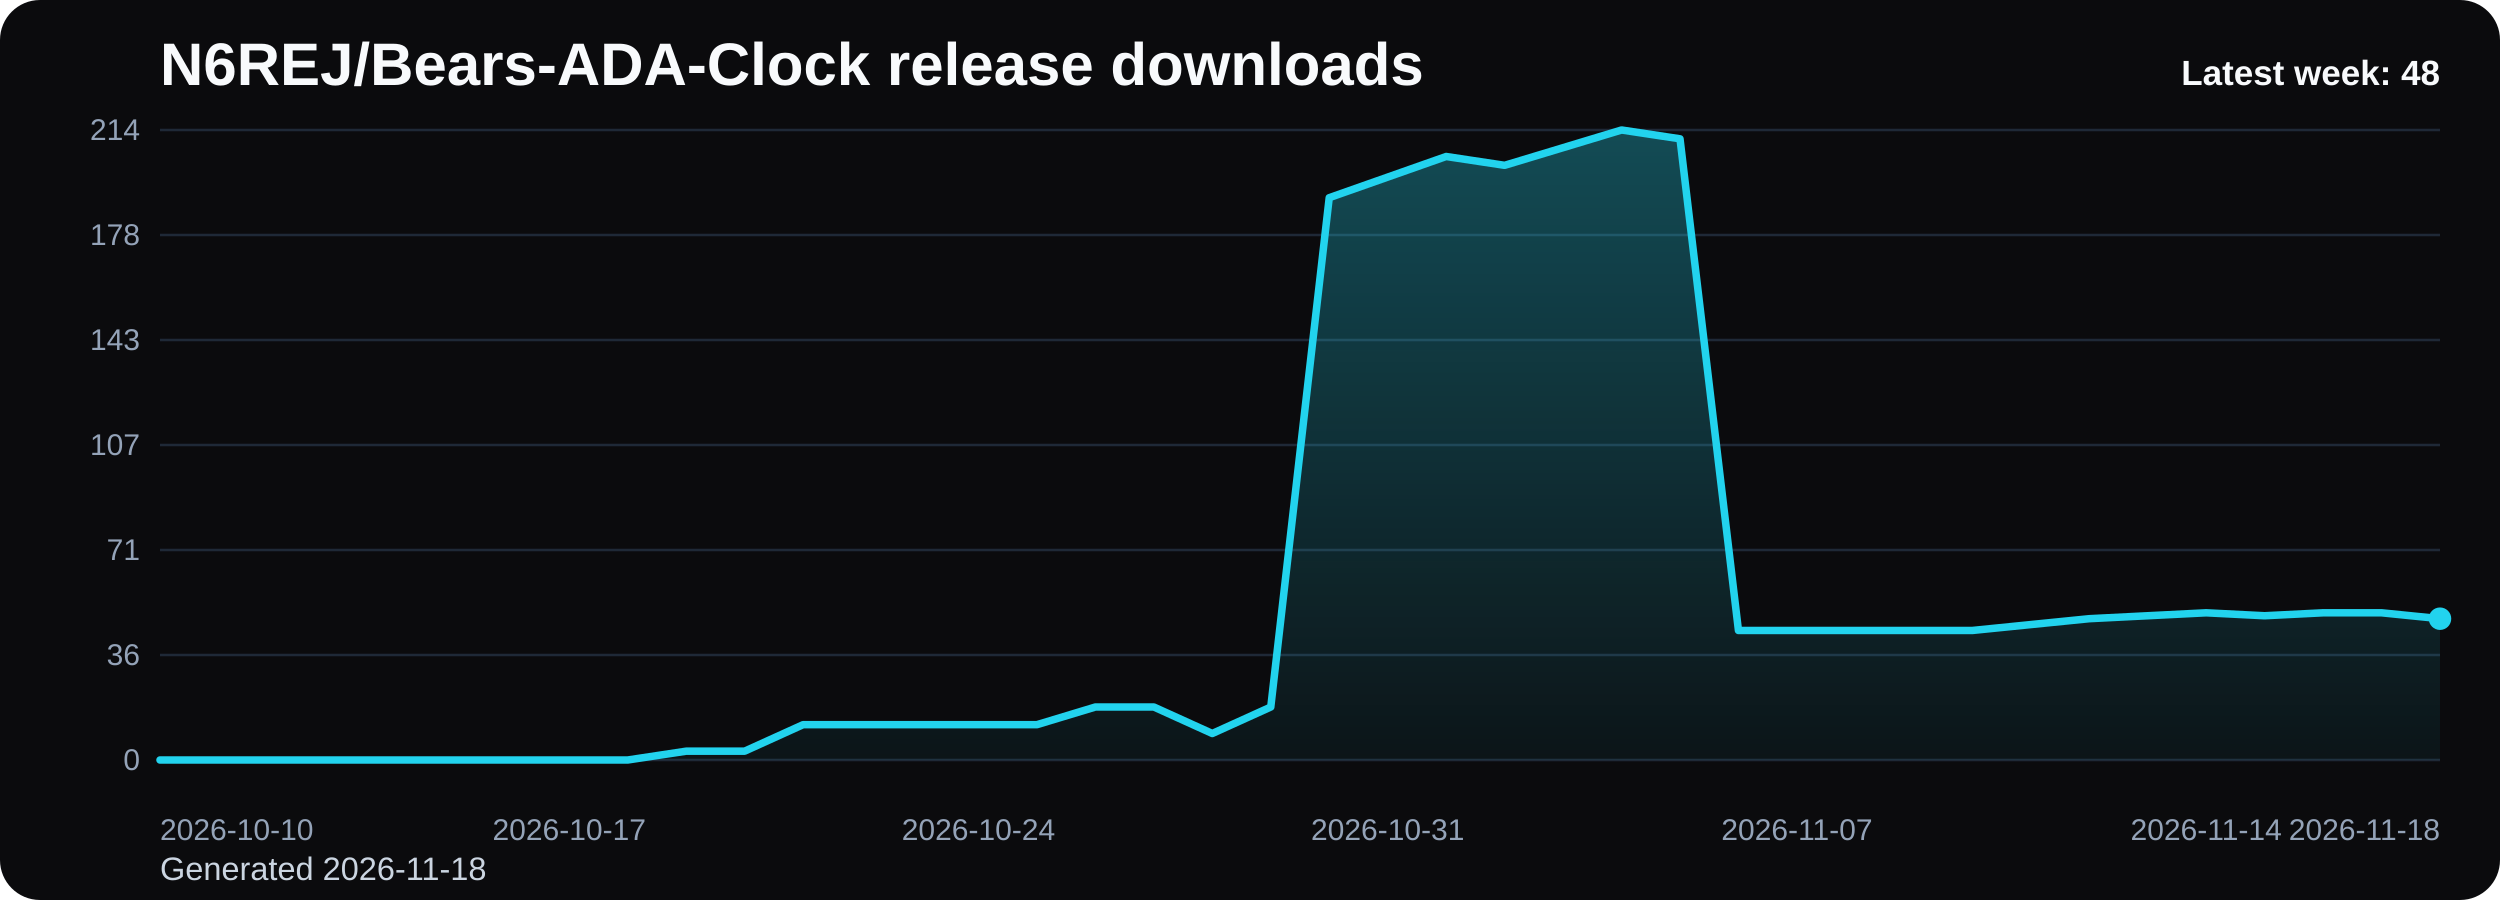
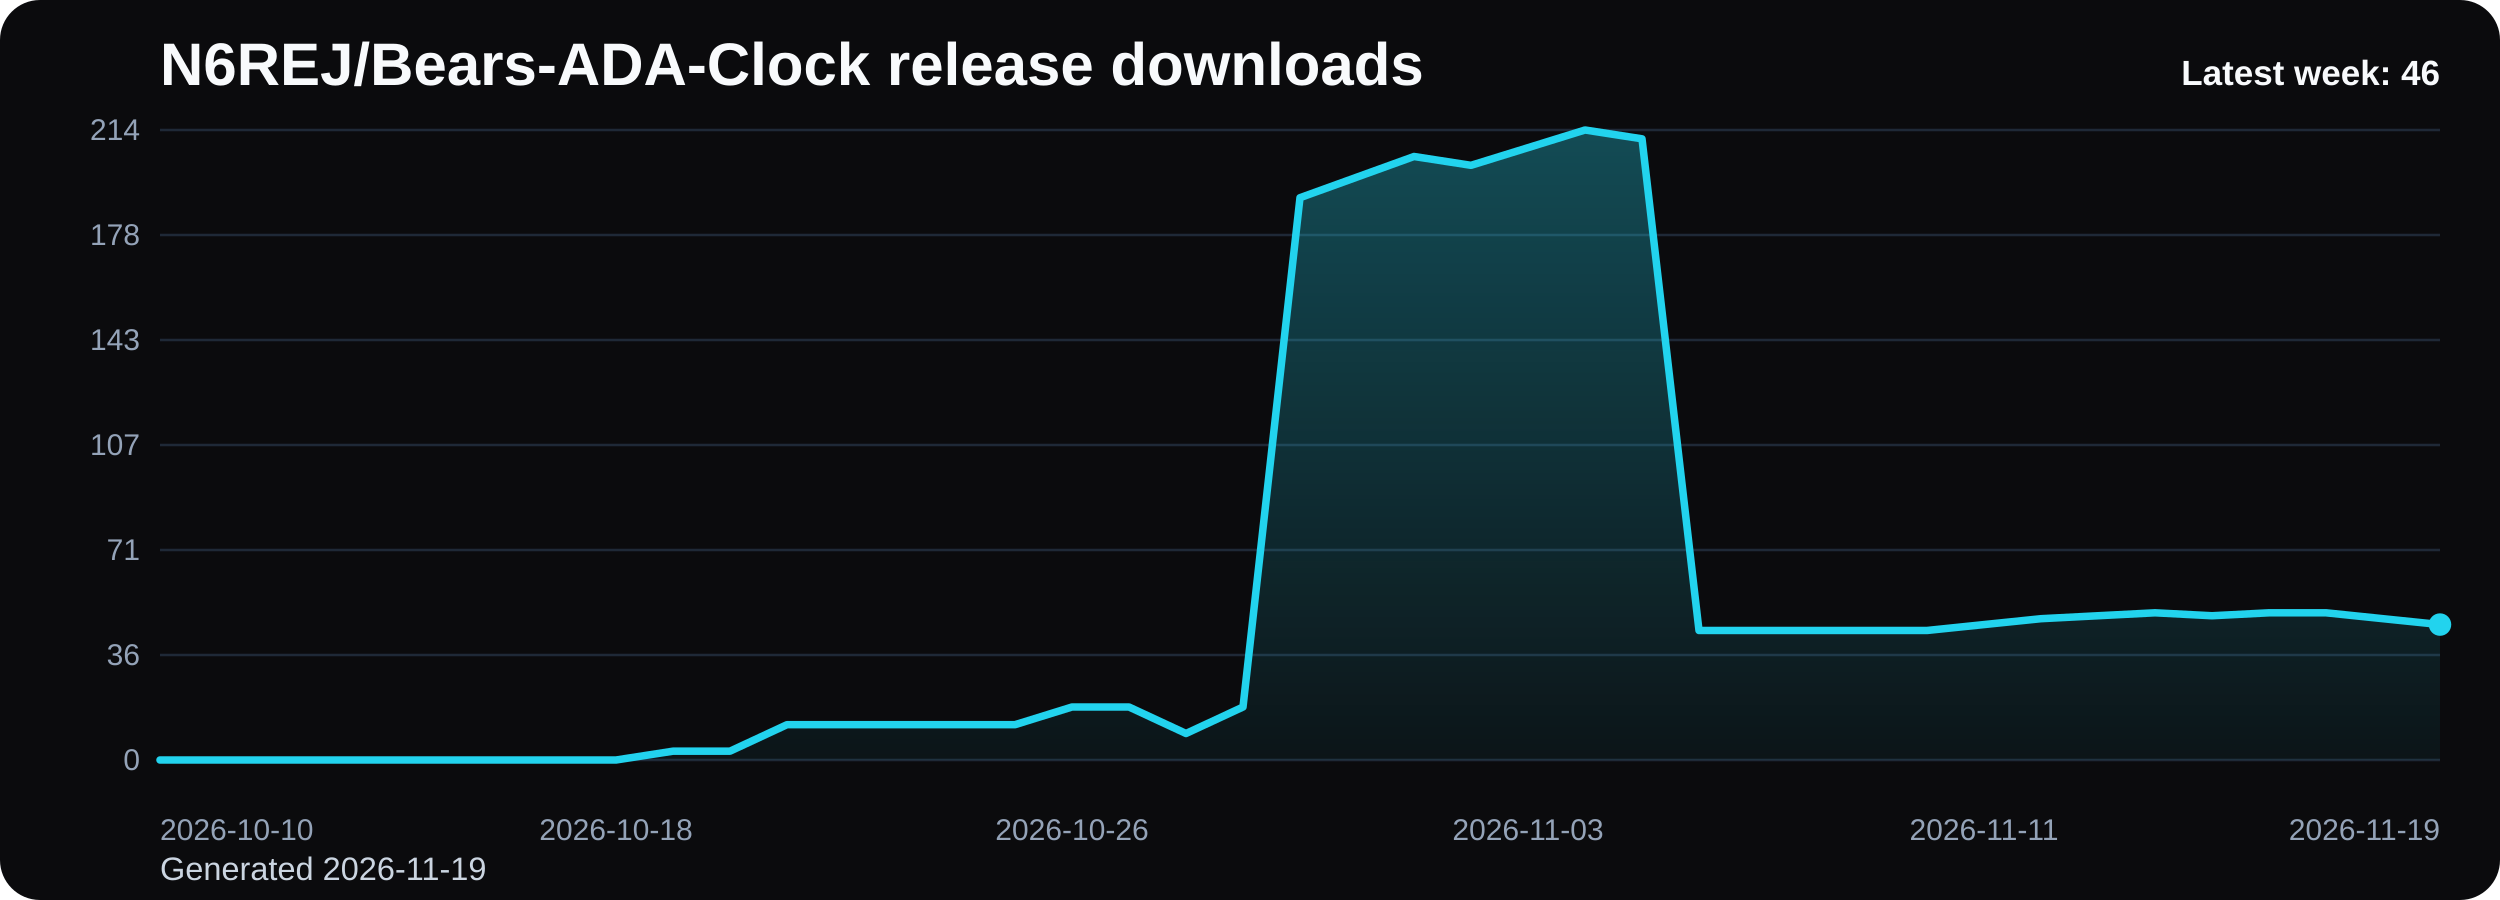
<svg xmlns="http://www.w3.org/2000/svg" viewBox="0 0 1000 360" role="img" aria-label="N6REJ/Bears-ADA-Clock release downloads chart">
  <defs>
    <linearGradient id="fill-weekly-black" x1="0" y1="0" x2="0" y2="1">
      <stop offset="0%" stop-color="#22d3ee" stop-opacity="0.32" />
      <stop offset="100%" stop-color="#22d3ee" stop-opacity="0.05" />
    </linearGradient>
    <style>
      .bg { fill: #0b0b0d; }
      .title { font: 700 24px Arial, sans-serif; fill: #f8fafc; }
      .sub { font: 400 13px Arial, sans-serif; fill: #cbd5e1; }
      .grid { stroke: #1f2937; stroke-width: 1; }
      .axis { font: 400 12px Arial, sans-serif; fill: #94a3b8; }
      .line { fill: none; stroke: #22d3ee; stroke-width: 3; stroke-linecap: round; stroke-linejoin: round; }
      .dot { fill: #22d3ee; }
      .value { font: 600 11px Arial, sans-serif; fill: #cbd5e1; }
      .latest { font: 700 14px Arial, sans-serif; fill: #f8fafc; }
    </style>
  </defs>
  <rect class="bg" x="0" y="0" width="1000" height="360" rx="16" />
  <text class="title" x="64" y="34">N6REJ/Bears-ADA-Clock release downloads</text>
-   <text class="sub" x="64" y="352">Generated 2026-11-18</text>
+   <text class="sub" x="64" y="352">Generated 2026-11-19</text>
  <line x1="64" y1="52.00" x2="976" y2="52.00" class="grid" />
  <text x="56" y="56.00" text-anchor="end" class="axis">214</text>
  <line x1="64" y1="94.00" x2="976" y2="94.00" class="grid" />
  <text x="56" y="98.00" text-anchor="end" class="axis">178</text>
  <line x1="64" y1="136.00" x2="976" y2="136.00" class="grid" />
  <text x="56" y="140.00" text-anchor="end" class="axis">143</text>
  <line x1="64" y1="178.00" x2="976" y2="178.00" class="grid" />
  <text x="56" y="182.00" text-anchor="end" class="axis">107</text>
  <line x1="64" y1="220.00" x2="976" y2="220.00" class="grid" />
  <text x="56" y="224.00" text-anchor="end" class="axis">71</text>
  <line x1="64" y1="262.00" x2="976" y2="262.00" class="grid" />
  <text x="56" y="266.00" text-anchor="end" class="axis">36</text>
  <line x1="64" y1="304.00" x2="976" y2="304.00" class="grid" />
  <text x="56" y="308.00" text-anchor="end" class="axis">0</text>
-   <path d="M 64.00 304 L 64.00 304.00 L 87.38 304.00 L 110.77 304.00 L 134.15 304.00 L 157.54 304.00 L 180.92 304.00 L 204.31 304.00 L 227.69 304.00 L 251.08 304.00 L 274.46 300.47 L 297.85 300.47 L 321.23 289.87 L 344.62 289.87 L 368.00 289.87 L 391.38 289.87 L 414.77 289.87 L 438.15 282.80 L 461.54 282.80 L 484.92 293.40 L 508.31 282.80 L 531.69 79.08 L 555.08 70.84 L 578.46 62.60 L 601.85 66.13 L 625.23 59.07 L 648.62 52.00 L 672.00 55.53 L 695.38 252.19 L 718.77 252.19 L 742.15 252.19 L 765.54 252.19 L 788.92 252.19 L 812.31 249.83 L 835.69 247.48 L 859.08 246.30 L 882.46 245.12 L 905.85 246.30 L 929.23 245.12 L 952.62 245.12 L 976.00 247.48 L 976.00 304 Z" fill="url(#fill-weekly-black)" />
-   <polyline class="line" points="64.00,304.00 87.38,304.00 110.77,304.00 134.15,304.00 157.54,304.00 180.92,304.00 204.31,304.00 227.69,304.00 251.08,304.00 274.46,300.47 297.85,300.47 321.23,289.87 344.62,289.87 368.00,289.87 391.38,289.87 414.77,289.87 438.15,282.80 461.54,282.80 484.92,293.40 508.31,282.80 531.69,79.08 555.08,70.84 578.46,62.60 601.85,66.13 625.23,59.07 648.62,52.00 672.00,55.53 695.38,252.19 718.77,252.19 742.15,252.19 765.54,252.19 788.92,252.19 812.31,249.83 835.69,247.48 859.08,246.30 882.46,245.12 905.85,246.30 929.23,245.12 952.62,245.12 976.00,247.48" />
-   <circle class="dot" cx="976.00" cy="247.48" r="4.5" />
+   <path d="M 64.00 304 L 64.00 304.00 L 86.80 304.00 L 109.60 304.00 L 132.40 304.00 L 155.20 304.00 L 178.00 304.00 L 200.80 304.00 L 223.60 304.00 L 246.40 304.00 L 269.20 300.47 L 292.00 300.47 L 314.80 289.87 L 337.60 289.87 L 360.40 289.87 L 383.20 289.87 L 406.00 289.87 L 428.80 282.80 L 451.60 282.80 L 474.40 293.40 L 497.20 282.80 L 520.00 79.08 L 542.80 70.84 L 565.60 62.60 L 588.40 66.13 L 611.20 59.07 L 634.00 52.00 L 656.80 55.53 L 679.60 252.19 L 702.40 252.19 L 725.20 252.19 L 748.00 252.19 L 770.80 252.19 L 793.60 249.83 L 816.40 247.48 L 839.20 246.30 L 862.00 245.12 L 884.80 246.30 L 907.60 245.12 L 930.40 245.12 L 953.20 247.48 L 976.00 249.83 L 976.00 304 Z" fill="url(#fill-weekly-black)" />
+   <polyline class="line" points="64.00,304.00 86.80,304.00 109.60,304.00 132.40,304.00 155.20,304.00 178.00,304.00 200.80,304.00 223.60,304.00 246.40,304.00 269.20,300.47 292.00,300.47 314.80,289.87 337.60,289.87 360.40,289.87 383.20,289.87 406.00,289.87 428.80,282.80 451.60,282.80 474.40,293.40 497.20,282.80 520.00,79.08 542.80,70.84 565.60,62.60 588.40,66.13 611.20,59.07 634.00,52.00 656.80,55.53 679.60,252.19 702.40,252.19 725.20,252.19 748.00,252.19 770.80,252.19 793.60,249.83 816.40,247.48 839.20,246.30 862.00,245.12 884.80,246.30 907.60,245.12 930.40,245.12 953.20,247.48 976.00,249.83" />
+   <circle class="dot" cx="976.00" cy="249.83" r="4.5" />
  <text class="axis" x="64.00" y="336" text-anchor="start">2026-10-10</text>
-   <text class="axis" x="227.69" y="336" text-anchor="middle">2026-10-17</text>
-   <text class="axis" x="391.38" y="336" text-anchor="middle">2026-10-24</text>
-   <text class="axis" x="555.08" y="336" text-anchor="middle">2026-10-31</text>
-   <text class="axis" x="718.77" y="336" text-anchor="middle">2026-11-07</text>
-   <text class="axis" x="882.46" y="336" text-anchor="middle">2026-11-14</text>
-   <text class="axis" x="976.00" y="336" text-anchor="end">2026-11-18</text>
-   <text class="latest" x="976" y="34" text-anchor="end">Latest week: 48</text>
+   <text class="axis" x="246.40" y="336" text-anchor="middle">2026-10-18</text>
+   <text class="axis" x="428.80" y="336" text-anchor="middle">2026-10-26</text>
+   <text class="axis" x="611.20" y="336" text-anchor="middle">2026-11-03</text>
+   <text class="axis" x="793.60" y="336" text-anchor="middle">2026-11-11</text>
+   <text class="axis" x="976.00" y="336" text-anchor="end">2026-11-19</text>
+   <text class="latest" x="976" y="34" text-anchor="end">Latest week: 46</text>
</svg>
